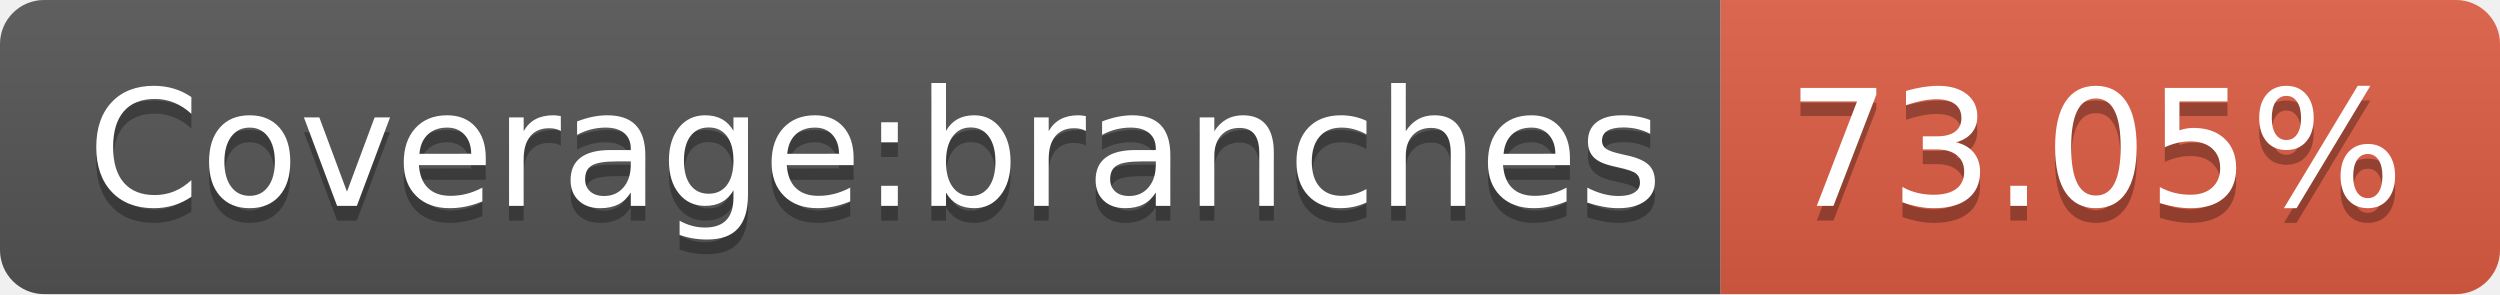
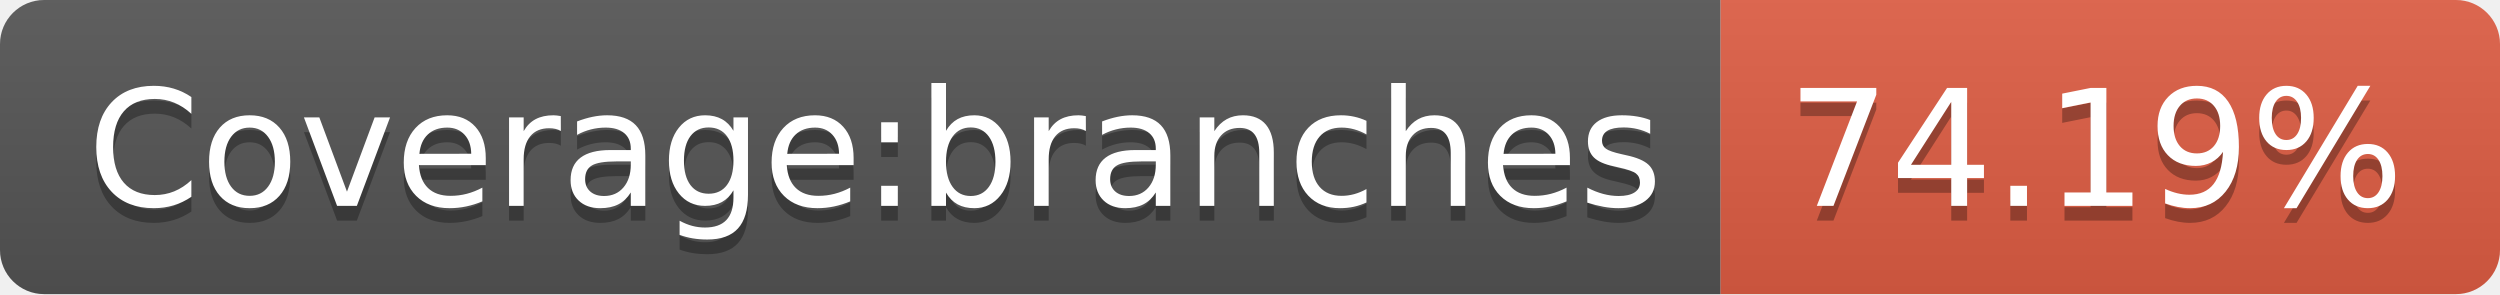
- <svg xmlns="http://www.w3.org/2000/svg" width="170" height="20" role="img" aria-label="Coverage:branches: 73.05%">
+ <svg xmlns="http://www.w3.org/2000/svg" width="170" height="20" role="img" aria-label="Coverage:branches: 74.19%">
  <linearGradient id="s" x2="0" y2="100%">
    <stop offset="0" stop-color="#bbb" stop-opacity=".1" />
    <stop offset="1" stop-opacity=".1" />
  </linearGradient>
  <clipPath id="r">
    <rect width="170" height="20" rx="3" fill="#fff" />
  </clipPath>
  <g clip-path="url(#r)">
    <rect width="117" height="20" fill="#555" />
    <rect x="117" width="53" height="20" fill="#e05d44" />
    <rect width="170" height="20" fill="url(#s)" />
  </g>
  <g fill="#fff" text-anchor="middle" font-family="Verdana,Geneva,DejaVu Sans,sans-serif" text-rendering="geometricPrecision" font-size="110">
    <text aria-hidden="true" x="595" y="150" fill="#010101" fill-opacity=".3" transform="scale(.1)" textLength="1070">Coverage:branches</text>
    <text x="595" y="140" transform="scale(.1)" fill="#fff" textLength="1070">Coverage:branches</text>
-     <text aria-hidden="true" x="1425" y="150" fill="#010101" fill-opacity=".3" transform="scale(.1)" textLength="430">73.05%</text>
-     <text x="1425" y="140" transform="scale(.1)" fill="#fff" textLength="430">73.05%</text>
+     <text aria-hidden="true" x="1425" y="150" fill="#010101" fill-opacity=".3" transform="scale(.1)" textLength="430">74.19%</text>
+     <text x="1425" y="140" transform="scale(.1)" fill="#fff" textLength="430">74.19%</text>
  </g>
</svg>
